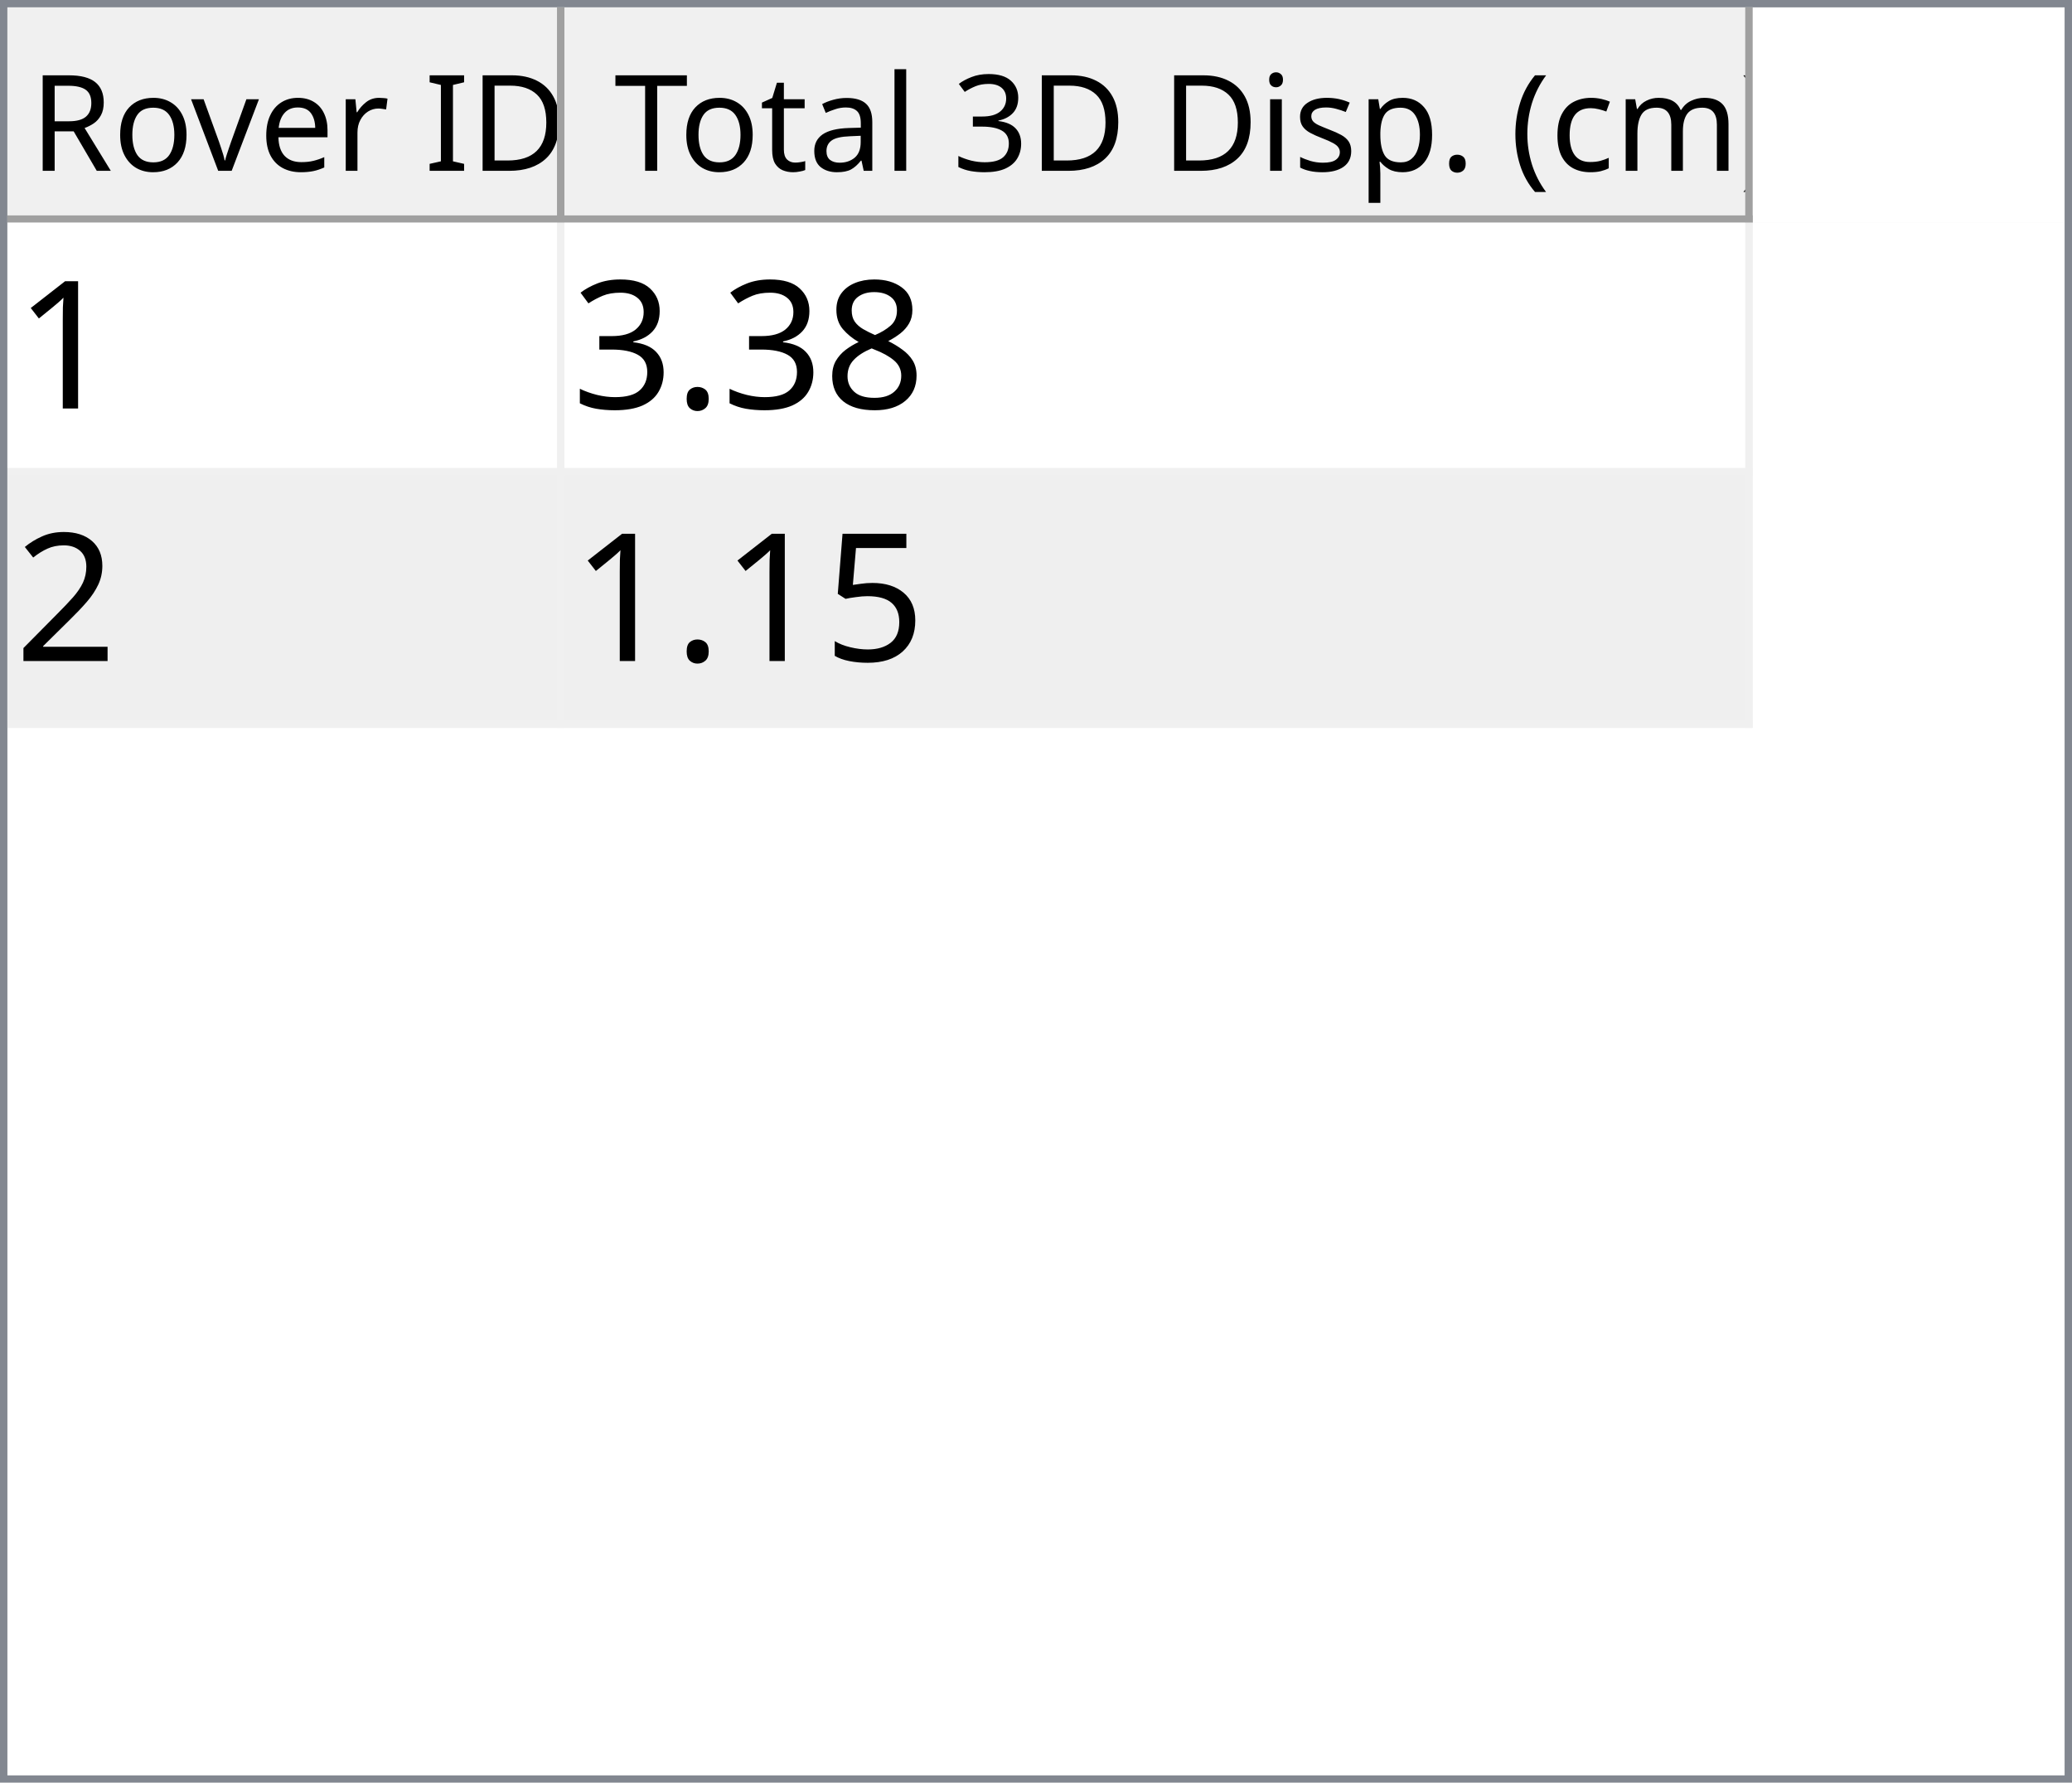
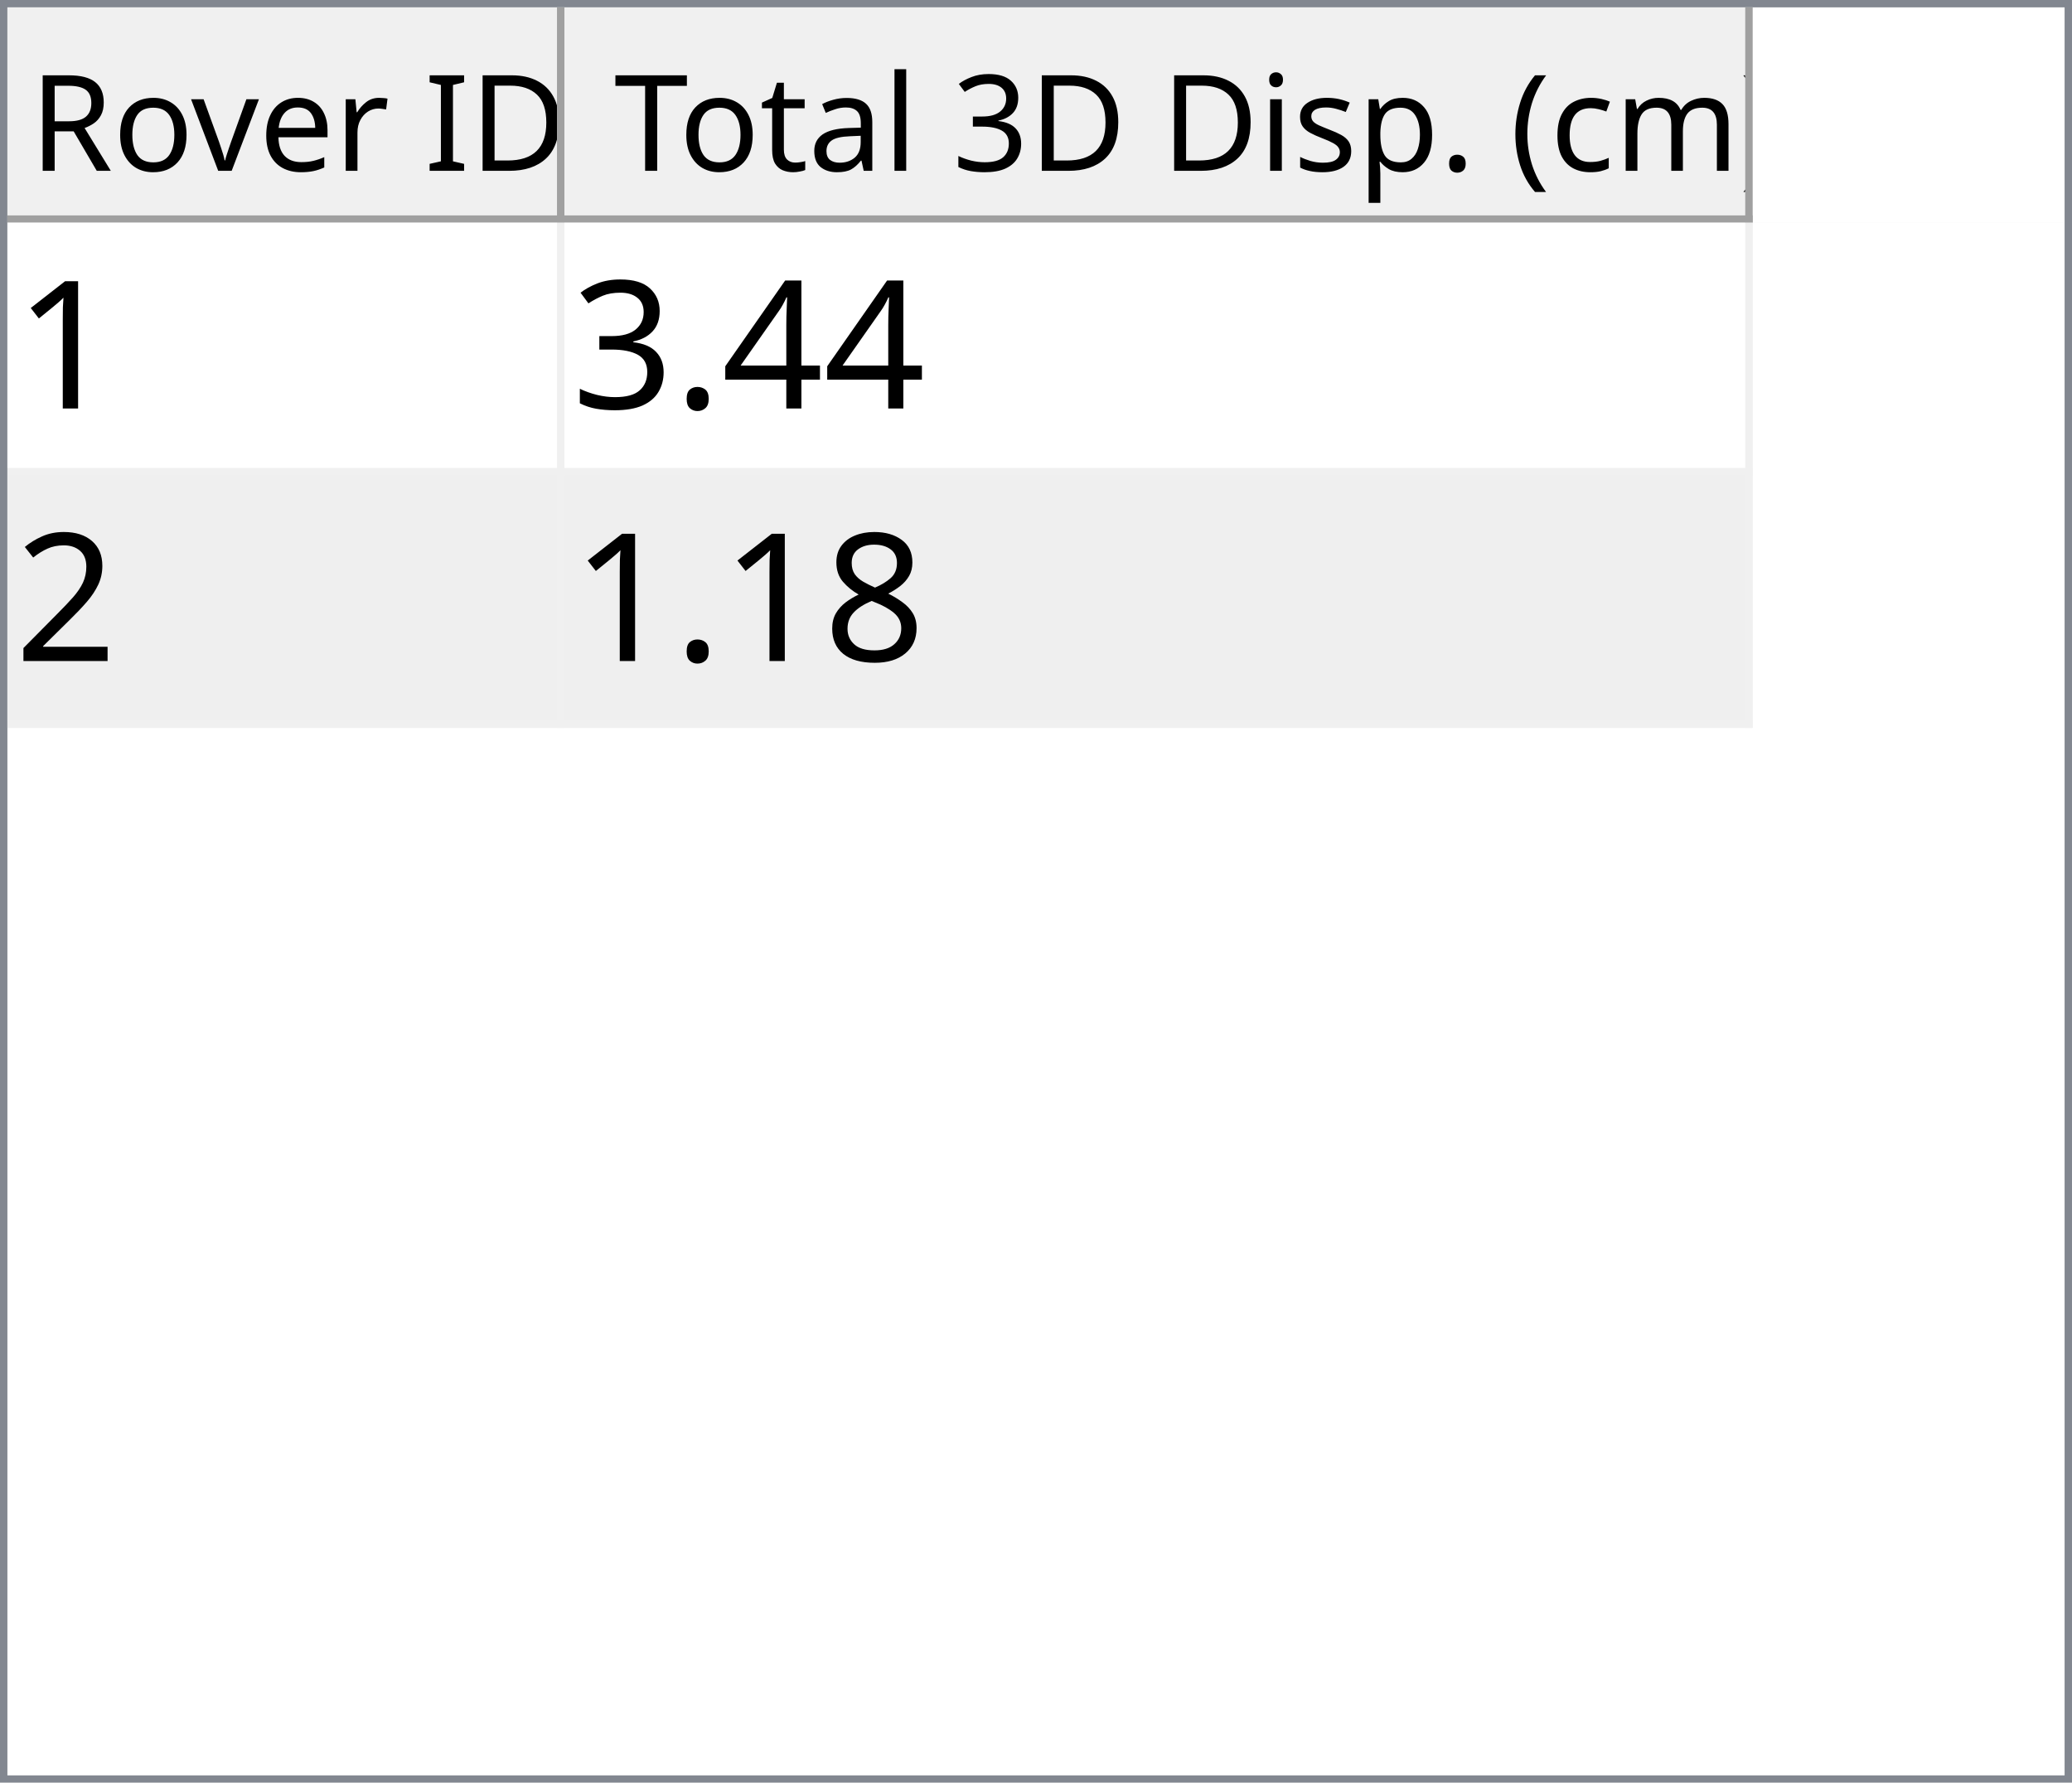
<svg xmlns="http://www.w3.org/2000/svg" style="fill-opacity:1; color-rendering:auto; color-interpolation:auto; text-rendering:auto; stroke:black; stroke-linecap:square; stroke-miterlimit:10; shape-rendering:auto; stroke-opacity:1; fill:black; stroke-dasharray:none; font-weight:normal; stroke-width:1; font-family:'Dialog'; font-style:normal; stroke-linejoin:miter; font-size:12px; stroke-dashoffset:0; image-rendering:auto;" width="279" height="240">
  <defs id="genericDefs" />
  <g>
    <defs id="defs1">
      <clipPath clipPathUnits="userSpaceOnUse" id="clipPath1">
        <path d="M0 0 L279 0 L279 240 L0 240 L0 0 Z" />
      </clipPath>
      <clipPath clipPathUnits="userSpaceOnUse" id="clipPath2">
        <path d="M0 0 L0 240 L279 240 L279 0 Z" />
      </clipPath>
      <clipPath clipPathUnits="userSpaceOnUse" id="clipPath3">
        <path d="M0 0 L0 29 L277 29 L277 0 Z" />
      </clipPath>
      <clipPath clipPathUnits="userSpaceOnUse" id="clipPath4">
        <path d="M0 0 L0 29 L75 29 L75 0 Z" />
      </clipPath>
      <clipPath clipPathUnits="userSpaceOnUse" id="clipPath5">
        <path d="M1 1 L1 28 L74 28 L74 1 Z" />
      </clipPath>
      <clipPath clipPathUnits="userSpaceOnUse" id="clipPath6">
        <path d="M0 0 L0 27 L73 27 L73 0 Z" />
      </clipPath>
      <clipPath clipPathUnits="userSpaceOnUse" id="clipPath7">
        <path d="M-0.5 -0.5 L-0.5 28.5 L74.5 28.5 L74.5 -0.5 Z" />
      </clipPath>
      <clipPath clipPathUnits="userSpaceOnUse" id="clipPath8">
        <path d="M0 0 L0 29 L160 29 L160 0 Z" />
      </clipPath>
      <clipPath clipPathUnits="userSpaceOnUse" id="clipPath9">
        <path d="M1 1 L1 28 L159 28 L159 1 Z" />
      </clipPath>
      <clipPath clipPathUnits="userSpaceOnUse" id="clipPath10">
        <path d="M0 0 L0 27 L158 27 L158 0 Z" />
      </clipPath>
      <clipPath clipPathUnits="userSpaceOnUse" id="clipPath11">
        <path d="M-0.5 -0.5 L-0.5 28.5 L159.5 28.5 L159.5 -0.5 Z" />
      </clipPath>
      <clipPath clipPathUnits="userSpaceOnUse" id="clipPath12">
        <path d="M0 0 L0 209 L277 209 L277 0 Z" />
      </clipPath>
      <clipPath clipPathUnits="userSpaceOnUse" id="clipPath13">
        <path d="M0 0 L0 68 L235 68 L235 0 Z" />
      </clipPath>
      <clipPath clipPathUnits="userSpaceOnUse" id="clipPath14">
        <path d="M-0.5 -0.5 L-0.5 67.5 L234.5 67.5 L234.5 -0.5 Z" />
      </clipPath>
      <clipPath clipPathUnits="userSpaceOnUse" id="clipPath15">
        <path d="M0 0 L0 33 L74 33 L74 0 Z" />
      </clipPath>
      <clipPath clipPathUnits="userSpaceOnUse" id="clipPath16">
        <path d="M0 0 L0 33 L159 33 L159 0 Z" />
      </clipPath>
      <font horiz-adv-x="64.551" id="font1">
        <font-face ascent="107.91" descent="25.098" units-per-em="100" style="font-style:normal; font-family:Segoe UI; font-weight:normal;" />
        <missing-glyph horiz-adv-x="64.551" d="M8.109 0 L8.109 68.266 L56.453 68.266 L56.453 0 L8.109 0 ZM15.328 7.234 L49.219 7.234 L49.219 61.031 L15.328 61.031 L15.328 7.234 Z" />
        <glyph unicode="D" horiz-adv-x="70.117" d="M9.188 0 L9.188 70.016 L28.516 70.016 Q65.531 70.016 65.531 35.891 Q65.531 19.672 55.25 9.836 Q44.969 0 27.734 0 L9.188 0 ZM17.391 62.594 L17.391 7.422 L27.828 7.422 Q41.609 7.422 49.273 14.797 Q56.938 22.172 56.938 35.688 Q56.938 62.594 28.328 62.594 L17.391 62.594 Z" />
        <glyph unicode="I" horiz-adv-x="26.611" d="M17.391 0 L9.188 0 L9.188 70.016 L17.391 70.016 L17.391 0 Z" />
        <glyph unicode=" " horiz-adv-x="27.393" d="" />
        <glyph unicode="r" horiz-adv-x="34.766" d="M34.188 41.891 Q32.078 43.5 28.125 43.5 Q23 43.5 19.555 38.672 Q16.109 33.844 16.109 25.484 L16.109 0 L8.109 0 L8.109 50 L16.109 50 L16.109 39.703 L16.312 39.703 Q18.016 44.969 21.531 47.922 Q25.047 50.875 29.391 50.875 Q32.516 50.875 34.188 50.203 L34.188 41.891 Z" />
        <glyph unicode="e" horiz-adv-x="52.295" d="M48.297 23 L12.984 23 Q13.188 14.656 17.484 10.109 Q21.781 5.562 29.297 5.562 Q37.75 5.562 44.828 11.141 L44.828 3.609 Q38.234 -1.172 27.391 -1.172 Q16.797 -1.172 10.742 5.641 Q4.688 12.453 4.688 24.812 Q4.688 36.469 11.305 43.82 Q17.922 51.172 27.734 51.172 Q37.547 51.172 42.922 44.828 Q48.297 38.484 48.297 27.203 L48.297 23 ZM40.094 29.781 Q40.047 36.719 36.75 40.578 Q33.453 44.438 27.594 44.438 Q21.922 44.438 17.969 40.383 Q14.016 36.328 13.094 29.781 L40.094 29.781 Z" />
        <glyph unicode="v" horiz-adv-x="47.9" d="M47.406 50 L27.484 0 L19.625 0 L0.688 50 L9.469 50 L22.172 13.672 Q23.578 9.672 23.922 6.688 L24.125 6.688 Q24.609 10.453 25.688 13.484 L38.969 50 L47.406 50 Z" />
        <glyph unicode="o" horiz-adv-x="58.594" d="M29 -1.172 Q17.922 -1.172 11.305 5.836 Q4.688 12.844 4.688 24.422 Q4.688 37.016 11.57 44.094 Q18.453 51.172 30.172 51.172 Q41.359 51.172 47.633 44.289 Q53.906 37.406 53.906 25.203 Q53.906 13.234 47.141 6.031 Q40.375 -1.172 29 -1.172 ZM29.594 44.438 Q21.875 44.438 17.383 39.188 Q12.891 33.938 12.891 24.703 Q12.891 15.828 17.43 10.695 Q21.969 5.562 29.594 5.562 Q37.359 5.562 41.531 10.594 Q45.703 15.625 45.703 24.906 Q45.703 34.281 41.531 39.359 Q37.359 44.438 29.594 44.438 Z" />
        <glyph unicode="R" horiz-adv-x="59.814" d="M59.375 0 L49.609 0 L37.891 19.625 Q36.281 22.359 34.766 24.289 Q33.25 26.219 31.664 27.438 Q30.078 28.656 28.25 29.219 Q26.422 29.781 24.125 29.781 L17.391 29.781 L17.391 0 L9.188 0 L9.188 70.016 L30.078 70.016 Q34.672 70.016 38.555 68.867 Q42.438 67.719 45.289 65.375 Q48.141 63.031 49.758 59.547 Q51.375 56.062 51.375 51.375 Q51.375 47.703 50.273 44.656 Q49.172 41.609 47.148 39.211 Q45.125 36.812 42.266 35.133 Q39.406 33.453 35.844 32.516 L35.844 32.328 Q37.594 31.547 38.891 30.547 Q40.188 29.547 41.359 28.18 Q42.531 26.812 43.68 25.078 Q44.828 23.344 46.234 21.047 L59.375 0 ZM17.391 62.594 L17.391 37.203 L28.516 37.203 Q31.594 37.203 34.203 38.133 Q36.812 39.062 38.719 40.797 Q40.625 42.531 41.703 45.047 Q42.781 47.562 42.781 50.688 Q42.781 56.297 39.141 59.445 Q35.5 62.594 28.609 62.594 L17.391 62.594 Z" />
        <glyph unicode=")" horiz-adv-x="30.176" d="M8.297 -15.922 L1.172 -15.922 Q16.406 2.344 16.406 26.812 Q16.406 51.469 1.078 70.016 L8.297 70.016 Q23.531 52.156 23.531 26.703 Q23.531 1.375 8.297 -15.922 Z" />
        <glyph unicode="m" horiz-adv-x="86.133" d="M79.109 0 L71.094 0 L71.094 28.719 Q71.094 37.016 68.531 40.727 Q65.969 44.438 59.906 44.438 Q54.781 44.438 51.195 39.75 Q47.609 35.062 47.609 28.516 L47.609 0 L39.594 0 L39.594 29.688 Q39.594 44.438 28.219 44.438 Q22.953 44.438 19.531 40.016 Q16.109 35.594 16.109 28.516 L16.109 0 L8.109 0 L8.109 50 L16.109 50 L16.109 42.094 L16.312 42.094 Q21.625 51.172 31.844 51.172 Q36.969 51.172 40.773 48.312 Q44.578 45.453 46 40.828 Q51.562 51.172 62.594 51.172 Q79.109 51.172 79.109 30.812 L79.109 0 Z" />
        <glyph unicode="c" horiz-adv-x="46.191" d="M42.188 2.297 Q36.422 -1.172 28.516 -1.172 Q17.828 -1.172 11.258 5.789 Q4.688 12.75 4.688 23.828 Q4.688 36.188 11.766 43.68 Q18.844 51.172 30.672 51.172 Q37.25 51.172 42.281 48.734 L42.281 40.531 Q36.719 44.438 30.375 44.438 Q22.703 44.438 17.797 38.945 Q12.891 33.453 12.891 24.516 Q12.891 15.719 17.508 10.641 Q22.125 5.562 29.891 5.562 Q36.422 5.562 42.188 9.906 L42.188 2.297 Z" />
        <glyph unicode="(" horiz-adv-x="30.176" d="M29.109 -15.922 L21.969 -15.922 Q6.844 1.375 6.844 26.703 Q6.844 52.156 21.969 70.016 L29.203 70.016 Q13.875 51.469 13.875 26.812 Q13.875 2.344 29.109 -15.922 Z" />
        <glyph unicode="." horiz-adv-x="21.68" d="M10.891 -1.078 Q8.641 -1.078 7.055 0.539 Q5.469 2.156 5.469 4.391 Q5.469 6.641 7.055 8.273 Q8.641 9.906 10.891 9.906 Q13.188 9.906 14.797 8.273 Q16.406 6.641 16.406 4.391 Q16.406 2.156 14.797 0.539 Q13.188 -1.078 10.891 -1.078 Z" />
        <glyph unicode="p" horiz-adv-x="58.789" d="M16.312 7.234 L16.109 7.234 L16.109 -23 L8.109 -23 L8.109 50 L16.109 50 L16.109 41.219 L16.312 41.219 Q22.219 51.172 33.594 51.172 Q43.266 51.172 48.688 44.461 Q54.109 37.75 54.109 26.469 Q54.109 13.922 48 6.375 Q41.891 -1.172 31.297 -1.172 Q21.578 -1.172 16.312 7.234 ZM16.109 27.391 L16.109 20.406 Q16.109 14.203 20.141 9.883 Q24.172 5.562 30.375 5.562 Q37.641 5.562 41.773 11.133 Q45.906 16.703 45.906 26.609 Q45.906 34.969 42.047 39.703 Q38.188 44.438 31.594 44.438 Q24.609 44.438 20.359 39.578 Q16.109 34.719 16.109 27.391 Z" />
        <glyph unicode="s" horiz-adv-x="42.432" d="M5.078 1.812 L5.078 10.406 Q11.625 5.562 19.484 5.562 Q30.031 5.562 30.031 12.594 Q30.031 14.594 29.125 15.992 Q28.219 17.391 26.68 18.461 Q25.141 19.531 23.07 20.383 Q21 21.234 18.609 22.172 Q15.281 23.484 12.766 24.828 Q10.25 26.172 8.57 27.859 Q6.891 29.547 6.031 31.695 Q5.172 33.844 5.172 36.719 Q5.172 40.234 6.789 42.945 Q8.406 45.656 11.086 47.484 Q13.766 49.312 17.211 50.242 Q20.656 51.172 24.312 51.172 Q30.812 51.172 35.938 48.922 L35.938 40.828 Q30.422 44.438 23.25 44.438 Q21 44.438 19.195 43.922 Q17.391 43.406 16.094 42.477 Q14.797 41.547 14.086 40.258 Q13.375 38.969 13.375 37.406 Q13.375 35.453 14.086 34.133 Q14.797 32.812 16.164 31.789 Q17.531 30.766 19.484 29.938 Q21.438 29.109 23.922 28.125 Q27.25 26.859 29.883 25.516 Q32.516 24.172 34.375 22.484 Q36.234 20.797 37.234 18.602 Q38.234 16.406 38.234 13.375 Q38.234 9.672 36.602 6.938 Q34.969 4.203 32.234 2.398 Q29.5 0.594 25.93 -0.289 Q22.359 -1.172 18.453 -1.172 Q10.75 -1.172 5.078 1.812 Z" />
        <glyph unicode="i" horiz-adv-x="24.219" d="M12.203 62.703 Q10.062 62.703 8.547 64.164 Q7.031 65.625 7.031 67.875 Q7.031 70.125 8.547 71.609 Q10.062 73.094 12.203 73.094 Q14.406 73.094 15.945 71.609 Q17.484 70.125 17.484 67.875 Q17.484 65.719 15.945 64.211 Q14.406 62.703 12.203 62.703 ZM16.109 0 L8.109 0 L8.109 50 L16.109 50 L16.109 0 Z" />
        <glyph unicode="3" horiz-adv-x="53.906" d="M46.531 19.828 Q46.531 15.094 44.75 11.211 Q42.969 7.328 39.719 4.57 Q36.469 1.812 31.93 0.297 Q27.391 -1.219 21.922 -1.219 Q11.922 -1.219 6 2.594 L6 11.188 Q13.094 5.609 22.219 5.609 Q25.875 5.609 28.828 6.539 Q31.781 7.469 33.906 9.227 Q36.031 10.984 37.18 13.477 Q38.328 15.969 38.328 19.094 Q38.328 32.812 18.797 32.812 L12.984 32.812 L12.984 39.594 L18.5 39.594 Q35.797 39.594 35.797 52.484 Q35.797 64.406 22.609 64.406 Q15.188 64.406 8.688 59.422 L8.688 67.188 Q15.375 71.188 24.609 71.188 Q29 71.188 32.57 69.969 Q36.141 68.75 38.68 66.555 Q41.219 64.359 42.609 61.281 Q44 58.203 44 54.5 Q44 40.672 30.031 36.719 L30.031 36.531 Q33.594 36.141 36.625 34.797 Q39.656 33.453 41.852 31.305 Q44.047 29.156 45.289 26.25 Q46.531 23.344 46.531 19.828 Z" />
        <glyph unicode="l" horiz-adv-x="24.219" d="M16.109 0 L8.109 0 L8.109 74.031 L16.109 74.031 L16.109 0 Z" />
        <glyph unicode="a" horiz-adv-x="50.879" d="M43.891 0 L35.891 0 L35.891 7.812 L35.688 7.812 Q30.469 -1.172 20.312 -1.172 Q12.844 -1.172 8.617 2.781 Q4.391 6.734 4.391 13.281 Q4.391 27.297 20.906 29.594 L35.891 31.688 Q35.891 44.438 25.594 44.438 Q16.547 44.438 9.281 38.281 L9.281 46.484 Q16.656 51.172 26.266 51.172 Q43.891 51.172 43.891 32.516 L43.891 0 ZM35.891 25.297 L23.828 23.641 Q18.266 22.859 15.43 20.875 Q12.594 18.891 12.594 13.875 Q12.594 10.203 15.211 7.883 Q17.828 5.562 22.172 5.562 Q28.125 5.562 32.008 9.742 Q35.891 13.922 35.891 20.312 L35.891 25.297 Z" />
        <glyph unicode="t" horiz-adv-x="33.887" d="M31.297 0.484 Q28.469 -1.078 23.828 -1.078 Q10.688 -1.078 10.688 13.578 L10.688 43.172 L2.094 43.172 L2.094 50 L10.688 50 L10.688 62.203 L18.703 64.797 L18.703 50 L31.297 50 L31.297 43.172 L18.703 43.172 L18.703 14.984 Q18.703 9.969 20.414 7.82 Q22.125 5.672 26.078 5.672 Q29.109 5.672 31.297 7.328 L31.297 0.484 Z" />
        <glyph unicode="T" horiz-adv-x="52.393" d="M50.594 62.594 L30.375 62.594 L30.375 0 L22.172 0 L22.172 62.594 L2 62.594 L2 70.016 L50.594 70.016 L50.594 62.594 Z" />
      </font>
      <font horiz-adv-x="75.0" id="font2">
        <font-face ascent="100.537" descent="21.973" units-per-em="100" style="font-style:normal; font-family:sans-serif; font-weight:normal;" />
        <missing-glyph horiz-adv-x="75.0" d="M12.5 0 L12.5 62.5 L62.5 62.5 L62.5 0 L12.5 0 ZM14.062 1.562 L60.938 1.562 L60.938 60.938 L14.062 60.938 L14.062 1.562 Z" />
        <glyph unicode="1" horiz-adv-x="55.615" d="M37.25 0 L28.469 0 L28.469 56 Q25.297 52.984 20.141 49.953 Q14.984 46.922 10.891 45.406 L10.891 53.906 Q18.266 57.375 23.781 62.305 Q29.297 67.234 31.594 71.875 L37.25 71.875 L37.25 0 Z" />
-         <glyph unicode="8" horiz-adv-x="55.615" d="M17.672 38.812 Q12.203 40.828 9.57 44.539 Q6.938 48.25 6.938 53.422 Q6.938 61.234 12.555 66.555 Q18.172 71.875 27.484 71.875 Q36.859 71.875 42.578 66.43 Q48.297 60.984 48.297 53.172 Q48.297 48.188 45.68 44.508 Q43.062 40.828 37.75 38.812 Q44.344 36.672 47.781 31.883 Q51.219 27.094 51.219 20.453 Q51.219 11.281 44.727 5.031 Q38.234 -1.219 27.641 -1.219 Q17.047 -1.219 10.547 5.055 Q4.047 11.328 4.047 20.703 Q4.047 27.688 7.594 32.398 Q11.141 37.109 17.672 38.812 ZM15.922 53.719 Q15.922 48.641 19.195 45.414 Q22.469 42.188 27.688 42.188 Q32.766 42.188 36.016 45.383 Q39.266 48.578 39.266 53.219 Q39.266 58.062 35.914 61.359 Q32.562 64.656 27.594 64.656 Q22.562 64.656 19.242 61.43 Q15.922 58.203 15.922 53.719 ZM13.094 20.656 Q13.094 16.891 14.875 13.375 Q16.656 9.859 20.172 7.93 Q23.688 6 27.734 6 Q34.031 6 38.133 10.055 Q42.234 14.109 42.234 20.359 Q42.234 26.703 38.016 30.859 Q33.797 35.016 27.438 35.016 Q21.234 35.016 17.164 30.914 Q13.094 26.812 13.094 20.656 Z" />
+         <glyph unicode="4" horiz-adv-x="55.615" d="M32.328 0 L32.328 17.141 L1.266 17.141 L1.266 25.203 L33.938 71.578 L41.109 71.578 L41.109 25.203 L50.781 25.203 L50.781 17.141 L41.109 17.141 L41.109 0 L32.328 0 ZM32.328 25.203 L32.328 57.469 L9.906 25.203 L32.328 25.203 Z" />
        <glyph unicode="." horiz-adv-x="27.783" d="M9.078 0 L9.078 10.016 L19.094 10.016 L19.094 0 L9.078 0 Z" />
        <glyph unicode="3" horiz-adv-x="55.615" d="M4.203 18.891 L12.984 20.062 Q14.5 12.594 18.141 9.297 Q21.781 6 27 6 Q33.203 6 37.477 10.297 Q41.75 14.594 41.75 20.953 Q41.75 27 37.797 30.93 Q33.844 34.859 27.734 34.859 Q25.25 34.859 21.531 33.891 L22.516 41.609 Q23.391 41.5 23.922 41.5 Q29.547 41.5 34.039 44.43 Q38.531 47.359 38.531 53.469 Q38.531 58.297 35.258 61.477 Q31.984 64.656 26.812 64.656 Q21.688 64.656 18.266 61.43 Q14.844 58.203 13.875 51.766 L5.078 53.328 Q6.688 62.156 12.398 67.016 Q18.109 71.875 26.609 71.875 Q32.469 71.875 37.398 69.359 Q42.328 66.844 44.945 62.5 Q47.562 58.156 47.562 53.266 Q47.562 48.641 45.07 44.828 Q42.578 41.016 37.703 38.766 Q44.047 37.312 47.562 32.695 Q51.078 28.078 51.078 21.141 Q51.078 11.766 44.242 5.25 Q37.406 -1.266 26.953 -1.266 Q17.531 -1.266 11.305 4.352 Q5.078 9.969 4.203 18.891 Z" />
        <glyph unicode="2" horiz-adv-x="55.615" d="M50.344 8.453 L50.344 0 L3.031 0 Q2.938 3.172 4.047 6.109 Q5.859 10.938 9.836 15.625 Q13.812 20.312 21.344 26.469 Q33.016 36.031 37.117 41.625 Q41.219 47.219 41.219 52.203 Q41.219 57.422 37.477 61.008 Q33.734 64.594 27.734 64.594 Q21.391 64.594 17.578 60.789 Q13.766 56.984 13.719 50.25 L4.688 51.172 Q5.609 61.281 11.664 66.578 Q17.719 71.875 27.938 71.875 Q38.234 71.875 44.242 66.164 Q50.25 60.453 50.25 52 Q50.25 47.703 48.492 43.555 Q46.734 39.406 42.656 34.812 Q38.578 30.219 29.109 22.219 Q21.188 15.578 18.945 13.211 Q16.703 10.844 15.234 8.453 L50.344 8.453 Z" />
-         <glyph unicode="5" horiz-adv-x="55.615" d="M4.156 18.75 L13.375 19.531 Q14.406 12.797 18.141 9.398 Q21.875 6 27.156 6 Q33.5 6 37.891 10.789 Q42.281 15.578 42.281 23.484 Q42.281 31 38.062 35.352 Q33.844 39.703 27 39.703 Q22.75 39.703 19.336 37.773 Q15.922 35.844 13.969 32.766 L5.719 33.844 L12.641 70.609 L48.25 70.609 L48.25 62.203 L19.672 62.203 L15.828 42.969 Q22.266 47.469 29.344 47.469 Q38.719 47.469 45.164 40.969 Q51.609 34.469 51.609 24.266 Q51.609 14.547 45.953 7.469 Q39.062 -1.219 27.156 -1.219 Q17.391 -1.219 11.211 4.25 Q5.031 9.719 4.156 18.75 Z" />
+         <glyph unicode="8" horiz-adv-x="55.615" d="M17.672 38.812 Q12.203 40.828 9.57 44.539 Q6.938 48.25 6.938 53.422 Q6.938 61.234 12.555 66.555 Q18.172 71.875 27.484 71.875 Q36.859 71.875 42.578 66.43 Q48.297 60.984 48.297 53.172 Q48.297 48.188 45.68 44.508 Q43.062 40.828 37.75 38.812 Q44.344 36.672 47.781 31.883 Q51.219 27.094 51.219 20.453 Q51.219 11.281 44.727 5.031 Q38.234 -1.219 27.641 -1.219 Q17.047 -1.219 10.547 5.055 Q4.047 11.328 4.047 20.703 Q4.047 27.688 7.594 32.398 Q11.141 37.109 17.672 38.812 ZM15.922 53.719 Q15.922 48.641 19.195 45.414 Q22.469 42.188 27.688 42.188 Q32.766 42.188 36.016 45.383 Q39.266 48.578 39.266 53.219 Q39.266 58.062 35.914 61.359 Q32.562 64.656 27.594 64.656 Q22.562 64.656 19.242 61.43 Q15.922 58.203 15.922 53.719 ZM13.094 20.656 Q13.094 16.891 14.875 13.375 Q16.656 9.859 20.172 7.93 Q23.688 6 27.734 6 Q34.031 6 38.133 10.055 Q42.234 14.109 42.234 20.359 Q42.234 26.703 38.016 30.859 Q33.797 35.016 27.438 35.016 Q21.234 35.016 17.164 30.914 Q13.094 26.812 13.094 20.656 Z" />
      </font>
    </defs>
    <g style="fill:white; stroke:white;">
      <rect x="0" y="0" width="279" style="clip-path:url(#clipPath1); stroke:none;" height="240" />
    </g>
    <g style="fill:white; text-rendering:optimizeSpeed; color-rendering:optimizeSpeed; image-rendering:optimizeSpeed; shape-rendering:crispEdges; stroke:white; color-interpolation:sRGB;">
      <rect x="0" width="279" height="240" y="0" style="stroke:none;" />
      <path style="stroke:none;" d="M0 240 L279 240 L279 0 L0 0 Z" />
    </g>
    <g style="fill:rgb(240,240,240); font-size:18px; font-family:'Segoe UI'; stroke:rgb(240,240,240);">
      <rect x="0" y="0" width="279" style="clip-path:url(#clipPath2); stroke:none;" height="240" />
    </g>
    <g style="fill:rgb(130,135,144); font-size:18px; font-family:'Segoe UI'; stroke:rgb(130,135,144);">
      <path d="M0 0 L279 0 L279 240 L0 240 L0 0 ZM1 1 L278 1 L278 239 L1 239 L1 1 Z" style="fill-rule:evenodd; clip-path:url(#clipPath2); stroke:none;" />
    </g>
    <g style="fill:white; font-size:18px; font-family:'Segoe UI'; stroke:white;" transform="translate(1,1)">
      <rect x="0" y="0" width="277" style="clip-path:url(#clipPath3); stroke:none;" height="29" />
    </g>
    <g style="fill:rgb(240,240,240); font-size:18px; font-family:'Segoe UI'; stroke:rgb(240,240,240);" transform="translate(1,1)">
      <rect x="0" y="0" width="75" style="clip-path:url(#clipPath4); stroke:none;" height="29" />
    </g>
    <g style="font-family:'Segoe UI'; font-size:18px;" transform="translate(2,2)">
      <text x="2" xml:space="preserve" y="21" style="clip-path:url(#clipPath6); stroke:none;">Rover ID</text>
    </g>
    <g transform="translate(1.5,1.5)" style="fill:rgb(160,160,160); font-size:18px; font-family:'Segoe UI'; stroke:rgb(160,160,160); stroke-linejoin:bevel;">
      <line x1="74" x2="74" y1="0" style="fill:none; clip-path:url(#clipPath7);" y2="28" />
    </g>
    <g transform="matrix(1,0,0,1,1,1) translate(0.5,0.5)" style="fill:rgb(160,160,160); font-size:18px; font-family:'Segoe UI'; stroke:rgb(160,160,160); stroke-linejoin:bevel;">
      <line x1="0" x2="74" y1="28" style="fill:none; clip-path:url(#clipPath7);" y2="28" />
    </g>
    <g style="fill:rgb(240,240,240); font-size:18px; font-family:'Segoe UI'; stroke:rgb(240,240,240);" transform="translate(76,1)">
      <rect x="0" y="0" width="160" style="clip-path:url(#clipPath8); stroke:none;" height="29" />
    </g>
    <g style="font-family:'Segoe UI'; font-size:18px;" transform="translate(77,2)">
      <text x="1" xml:space="preserve" y="21" style="clip-path:url(#clipPath10); stroke:none;"> Total 3D Disp. (cm)</text>
    </g>
    <g transform="translate(76.5,1.5)" style="fill:rgb(160,160,160); font-size:18px; font-family:'Segoe UI'; stroke:rgb(160,160,160); stroke-linejoin:bevel;">
      <line x1="159" x2="159" y1="0" style="fill:none; clip-path:url(#clipPath11);" y2="28" />
    </g>
    <g transform="matrix(1,0,0,1,76,1) translate(0.5,0.5)" style="fill:rgb(160,160,160); font-size:18px; font-family:'Segoe UI'; stroke:rgb(160,160,160); stroke-linejoin:bevel;">
      <line x1="0" x2="159" y1="28" style="fill:none; clip-path:url(#clipPath11);" y2="28" />
    </g>
    <g style="fill:white; font-size:18px; font-family:'Segoe UI'; stroke:white;" transform="translate(1,30)">
      <rect x="0" y="0" width="277" style="clip-path:url(#clipPath12); stroke:none;" height="209" />
    </g>
    <g style="fill:rgb(240,240,240); font-size:24px; font-family:sans-serif; stroke:rgb(240,240,240);" transform="translate(1,30)">
      <rect x="0" y="0" width="235" style="clip-path:url(#clipPath13); stroke:none;" height="68" />
      <line transform="translate(0.5,0.5)" x1="0" x2="234" y1="33" style="clip-path:url(#clipPath14); fill:none; stroke-linejoin:bevel;" y2="33" />
    </g>
    <g transform="matrix(1,0,0,1,1,30) translate(0.5,0.5)" style="fill:rgb(240,240,240); font-size:24px; font-family:sans-serif; stroke:rgb(240,240,240); stroke-linejoin:bevel;">
      <line x1="0" x2="234" y1="67" style="fill:none; clip-path:url(#clipPath14);" y2="67" />
    </g>
    <g transform="matrix(1,0,0,1,1,30) translate(0.5,0.5)" style="fill:rgb(240,240,240); font-size:24px; font-family:sans-serif; stroke:rgb(240,240,240); stroke-linejoin:bevel;">
      <line x1="74" x2="74" y1="0" style="fill:none; clip-path:url(#clipPath14);" y2="67" />
    </g>
    <g transform="matrix(1,0,0,1,1,30) translate(0.5,0.5)" style="fill:rgb(240,240,240); font-size:24px; font-family:sans-serif; stroke:rgb(240,240,240); stroke-linejoin:bevel;">
      <line x1="234" x2="234" y1="0" style="fill:none; clip-path:url(#clipPath14);" y2="67" />
    </g>
    <g style="fill:white; font-size:24px; font-family:sans-serif; stroke:white;" transform="matrix(1,0,0,1,1,30)">
      <rect x="0" y="0" width="74" style="clip-path:url(#clipPath15); stroke:none;" height="33" />
      <text x="1" y="25" style="fill:black; clip-path:url(#clipPath15); stroke:none;" xml:space="preserve">1</text>
    </g>
    <g style="fill:white; font-size:24px; font-family:sans-serif; stroke:white;" transform="matrix(1,0,0,1,1,30) translate(75,0)">
      <rect x="0" y="0" width="159" style="clip-path:url(#clipPath16); stroke:none;" height="33" />
-       <text x="1" y="25" style="fill:black; clip-path:url(#clipPath16); stroke:none;" xml:space="preserve">3.38</text>
+       <text x="1" y="25" style="fill:black; clip-path:url(#clipPath16); stroke:none;" xml:space="preserve">3.44</text>
    </g>
    <g style="fill:rgb(239,239,239); font-size:24px; font-family:sans-serif; stroke:rgb(239,239,239);" transform="matrix(1,0,0,1,1,30) translate(0,34)">
      <rect x="0" y="0" width="74" style="clip-path:url(#clipPath15); stroke:none;" height="33" />
      <text x="1" y="25" style="fill:black; clip-path:url(#clipPath15); stroke:none;" xml:space="preserve">2</text>
    </g>
    <g style="fill:rgb(239,239,239); font-size:24px; font-family:sans-serif; stroke:rgb(239,239,239);" transform="matrix(1,0,0,1,1,30) translate(75,34)">
      <rect x="0" y="0" width="159" style="clip-path:url(#clipPath16); stroke:none;" height="33" />
-       <text x="1" y="25" style="fill:black; clip-path:url(#clipPath16); stroke:none;" xml:space="preserve">1.15</text>
+       <text x="1" y="25" style="fill:black; clip-path:url(#clipPath16); stroke:none;" xml:space="preserve">1.18</text>
    </g>
  </g>
</svg>
